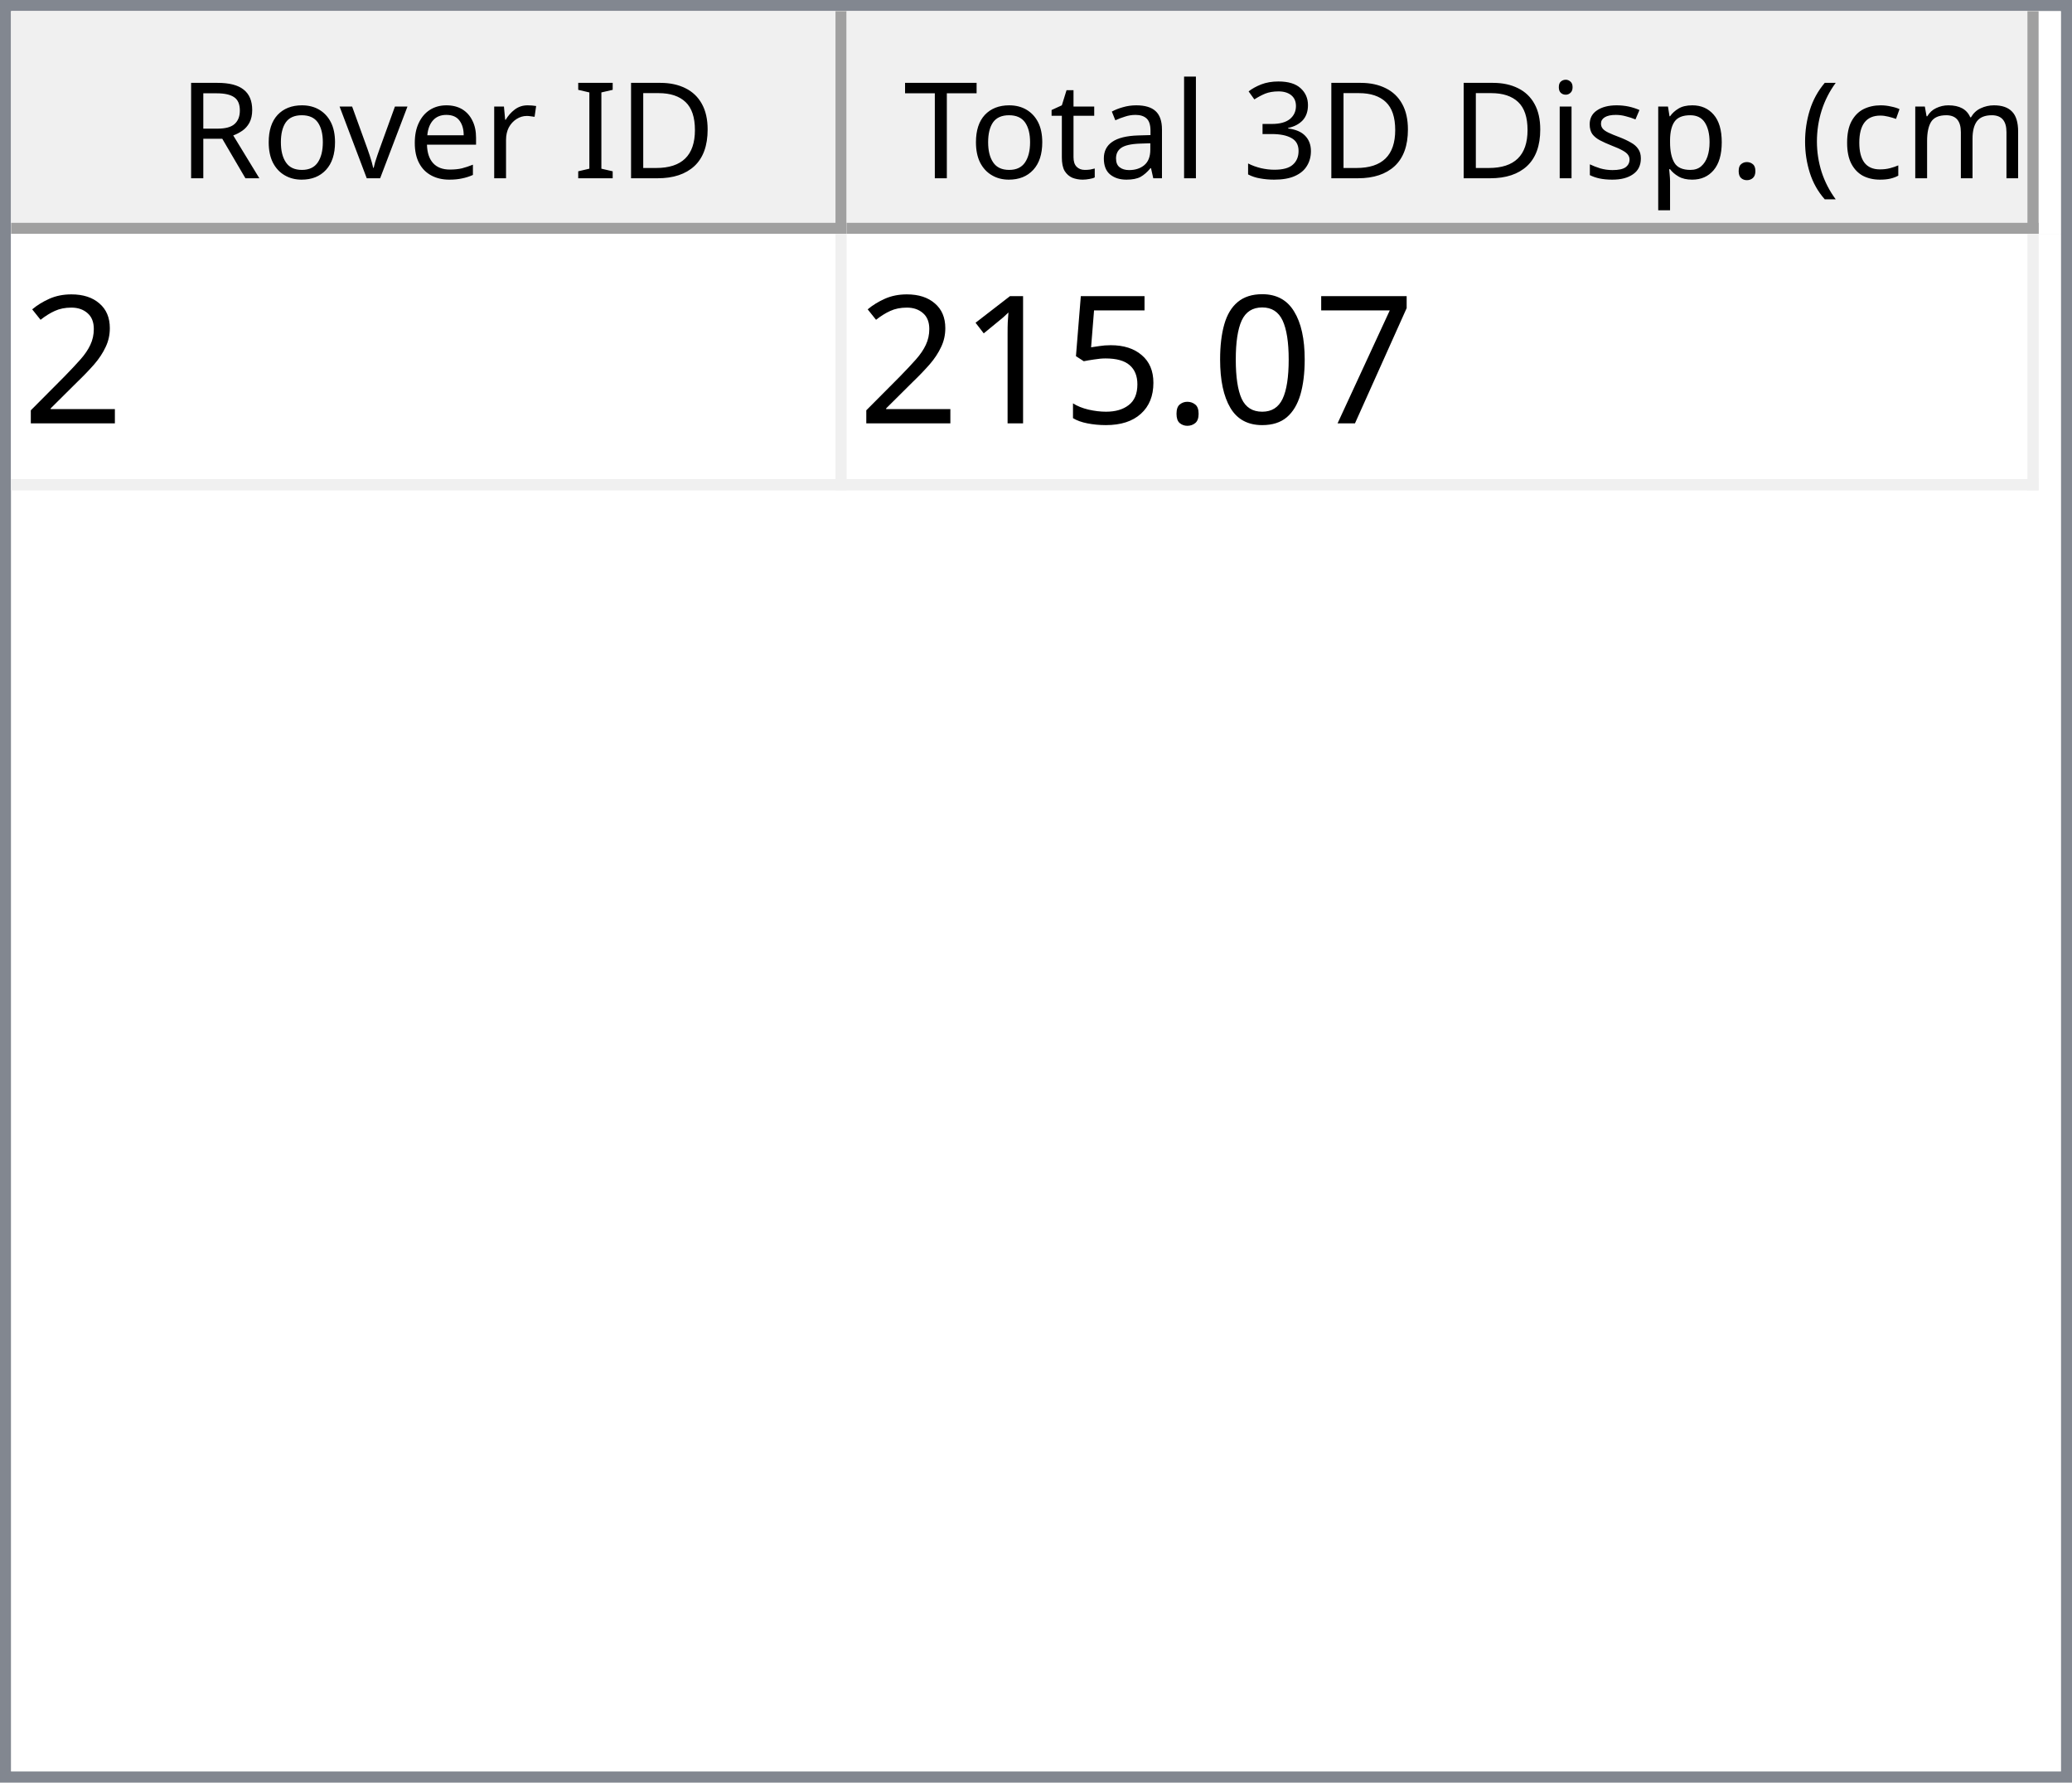
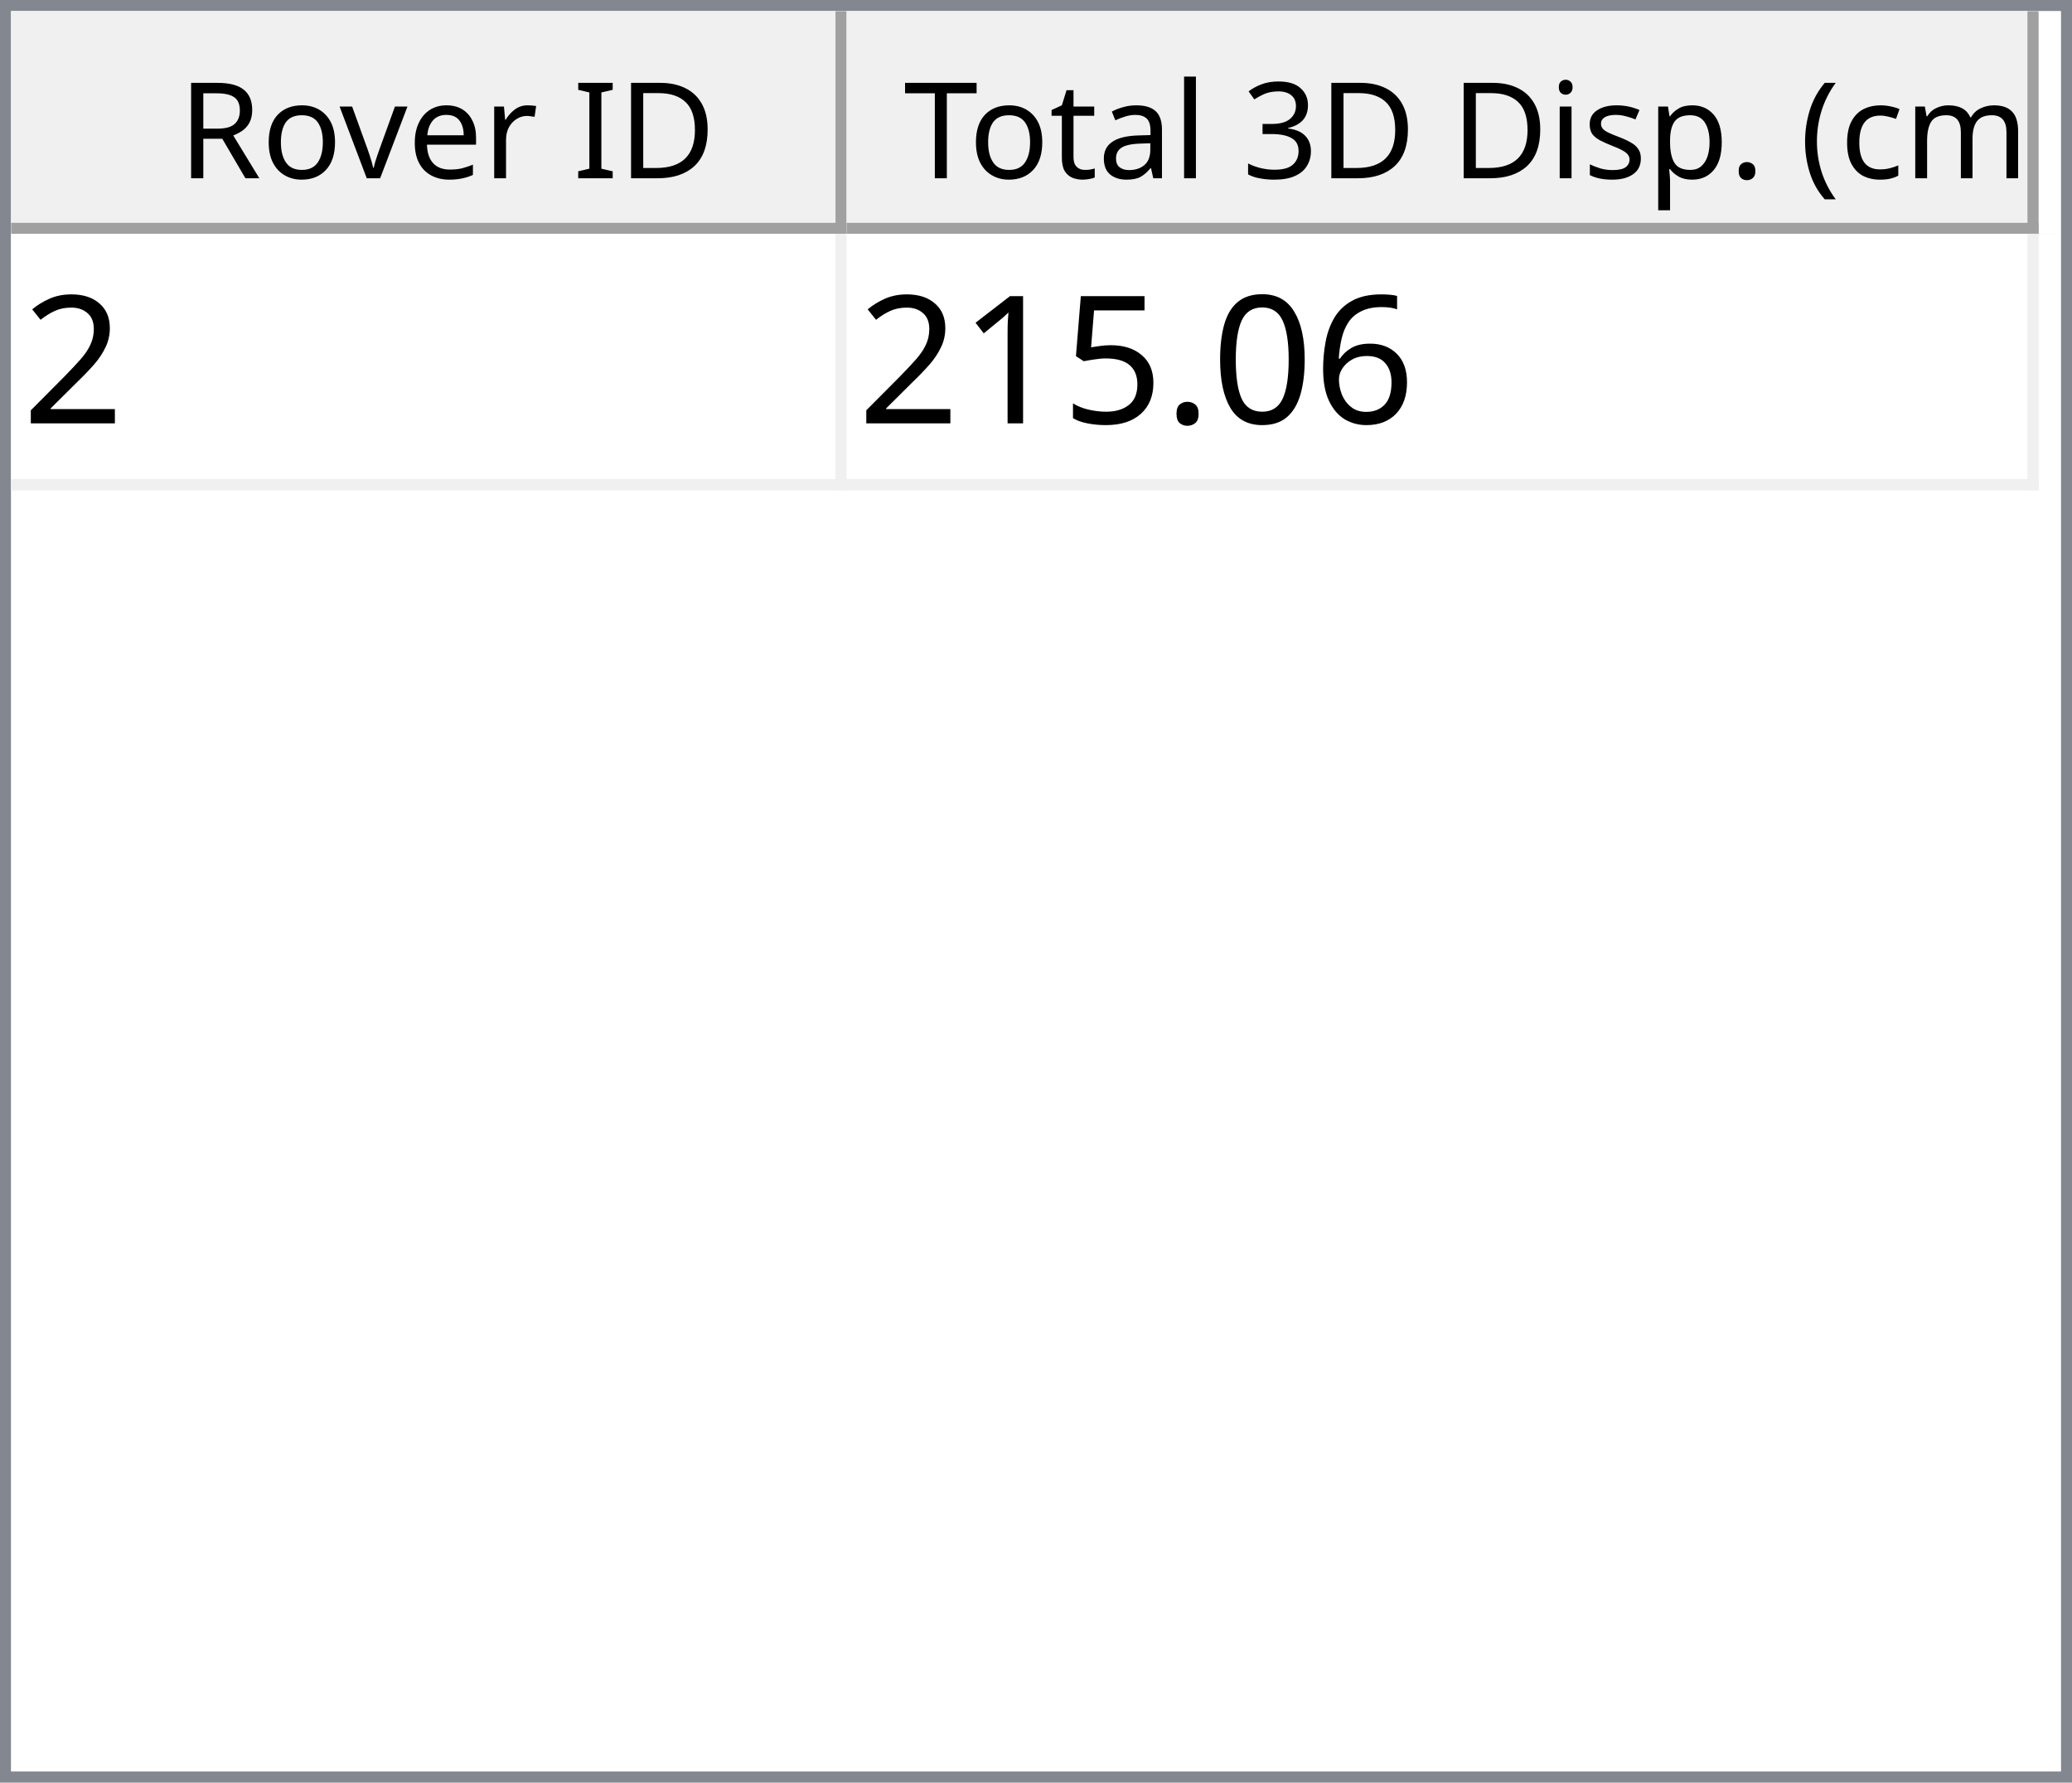
<svg xmlns="http://www.w3.org/2000/svg" style="fill-opacity:1; color-rendering:auto; color-interpolation:auto; text-rendering:auto; stroke:black; stroke-linecap:square; stroke-miterlimit:10; shape-rendering:auto; stroke-opacity:1; fill:black; stroke-dasharray:none; font-weight:normal; stroke-width:1; font-family:'Dialog'; font-style:normal; stroke-linejoin:miter; font-size:12px; stroke-dashoffset:0; image-rendering:auto;" width="186" height="160">
  <defs id="genericDefs" />
  <g>
    <defs id="defs1">
      <clipPath clipPathUnits="userSpaceOnUse" id="clipPath1">
        <path d="M0 0 L186 0 L186 160 L0 160 L0 0 Z" />
      </clipPath>
      <clipPath clipPathUnits="userSpaceOnUse" id="clipPath2">
        <path d="M0 0 L0 160 L186 160 L186 0 Z" />
      </clipPath>
      <clipPath clipPathUnits="userSpaceOnUse" id="clipPath3">
        <path d="M0 0 L0 20 L184 20 L184 0 Z" />
      </clipPath>
      <clipPath clipPathUnits="userSpaceOnUse" id="clipPath4">
        <path d="M0 0 L0 20 L75 20 L75 0 Z" />
      </clipPath>
      <clipPath clipPathUnits="userSpaceOnUse" id="clipPath5">
        <path d="M1 1 L1 19 L74 19 L74 1 Z" />
      </clipPath>
      <clipPath clipPathUnits="userSpaceOnUse" id="clipPath6">
        <path d="M0 0 L0 18 L73 18 L73 0 Z" />
      </clipPath>
      <clipPath clipPathUnits="userSpaceOnUse" id="clipPath7">
        <path d="M-0.5 -0.5 L-0.5 19.5 L74.5 19.5 L74.5 -0.5 Z" />
      </clipPath>
      <clipPath clipPathUnits="userSpaceOnUse" id="clipPath8">
        <path d="M0 0 L0 20 L107 20 L107 0 Z" />
      </clipPath>
      <clipPath clipPathUnits="userSpaceOnUse" id="clipPath9">
        <path d="M1 1 L1 19 L106 19 L106 1 Z" />
      </clipPath>
      <clipPath clipPathUnits="userSpaceOnUse" id="clipPath10">
        <path d="M0 0 L0 18 L105 18 L105 0 Z" />
      </clipPath>
      <clipPath clipPathUnits="userSpaceOnUse" id="clipPath11">
        <path d="M-0.5 -0.5 L-0.5 19.5 L106.5 19.5 L106.5 -0.5 Z" />
      </clipPath>
      <clipPath clipPathUnits="userSpaceOnUse" id="clipPath12">
        <path d="M0 0 L0 138 L184 138 L184 0 Z" />
      </clipPath>
      <clipPath clipPathUnits="userSpaceOnUse" id="clipPath13">
        <path d="M0 0 L0 23 L182 23 L182 0 Z" />
      </clipPath>
      <clipPath clipPathUnits="userSpaceOnUse" id="clipPath14">
        <path d="M-0.5 -0.5 L-0.5 22.5 L181.5 22.5 L181.5 -0.5 Z" />
      </clipPath>
      <clipPath clipPathUnits="userSpaceOnUse" id="clipPath15">
        <path d="M0 0 L0 22 L74 22 L74 0 Z" />
      </clipPath>
      <clipPath clipPathUnits="userSpaceOnUse" id="clipPath16">
        <path d="M0 0 L0 22 L106 22 L106 0 Z" />
      </clipPath>
      <font horiz-adv-x="64.551" id="font1">
        <font-face ascent="107.91" descent="25.098" units-per-em="100" style="font-style:normal; font-family:Segoe UI; font-weight:normal;" />
        <missing-glyph horiz-adv-x="64.551" d="M8.109 0 L8.109 68.266 L56.453 68.266 L56.453 0 L8.109 0 ZM15.328 7.234 L49.219 7.234 L49.219 61.031 L15.328 61.031 L15.328 7.234 Z" />
        <glyph unicode="D" horiz-adv-x="70.117" d="M9.188 0 L9.188 70.016 L28.516 70.016 Q65.531 70.016 65.531 35.891 Q65.531 19.672 55.25 9.836 Q44.969 0 27.734 0 L9.188 0 ZM17.391 62.594 L17.391 7.422 L27.828 7.422 Q41.609 7.422 49.273 14.797 Q56.938 22.172 56.938 35.688 Q56.938 62.594 28.328 62.594 L17.391 62.594 Z" />
        <glyph unicode="I" horiz-adv-x="26.611" d="M17.391 0 L9.188 0 L9.188 70.016 L17.391 70.016 L17.391 0 Z" />
        <glyph unicode=" " horiz-adv-x="27.393" d="" />
        <glyph unicode="r" horiz-adv-x="34.766" d="M34.188 41.891 Q32.078 43.5 28.125 43.5 Q23 43.5 19.555 38.672 Q16.109 33.844 16.109 25.484 L16.109 0 L8.109 0 L8.109 50 L16.109 50 L16.109 39.703 L16.312 39.703 Q18.016 44.969 21.531 47.922 Q25.047 50.875 29.391 50.875 Q32.516 50.875 34.188 50.203 L34.188 41.891 Z" />
        <glyph unicode="e" horiz-adv-x="52.295" d="M48.297 23 L12.984 23 Q13.188 14.656 17.484 10.109 Q21.781 5.562 29.297 5.562 Q37.75 5.562 44.828 11.141 L44.828 3.609 Q38.234 -1.172 27.391 -1.172 Q16.797 -1.172 10.742 5.641 Q4.688 12.453 4.688 24.812 Q4.688 36.469 11.305 43.82 Q17.922 51.172 27.734 51.172 Q37.547 51.172 42.922 44.828 Q48.297 38.484 48.297 27.203 L48.297 23 ZM40.094 29.781 Q40.047 36.719 36.75 40.578 Q33.453 44.438 27.594 44.438 Q21.922 44.438 17.969 40.383 Q14.016 36.328 13.094 29.781 L40.094 29.781 Z" />
        <glyph unicode="v" horiz-adv-x="47.9" d="M47.406 50 L27.484 0 L19.625 0 L0.688 50 L9.469 50 L22.172 13.672 Q23.578 9.672 23.922 6.688 L24.125 6.688 Q24.609 10.453 25.688 13.484 L38.969 50 L47.406 50 Z" />
        <glyph unicode="o" horiz-adv-x="58.594" d="M29 -1.172 Q17.922 -1.172 11.305 5.836 Q4.688 12.844 4.688 24.422 Q4.688 37.016 11.57 44.094 Q18.453 51.172 30.172 51.172 Q41.359 51.172 47.633 44.289 Q53.906 37.406 53.906 25.203 Q53.906 13.234 47.141 6.031 Q40.375 -1.172 29 -1.172 ZM29.594 44.438 Q21.875 44.438 17.383 39.188 Q12.891 33.938 12.891 24.703 Q12.891 15.828 17.43 10.695 Q21.969 5.562 29.594 5.562 Q37.359 5.562 41.531 10.594 Q45.703 15.625 45.703 24.906 Q45.703 34.281 41.531 39.359 Q37.359 44.438 29.594 44.438 Z" />
        <glyph unicode="R" horiz-adv-x="59.814" d="M59.375 0 L49.609 0 L37.891 19.625 Q36.281 22.359 34.766 24.289 Q33.25 26.219 31.664 27.438 Q30.078 28.656 28.25 29.219 Q26.422 29.781 24.125 29.781 L17.391 29.781 L17.391 0 L9.188 0 L9.188 70.016 L30.078 70.016 Q34.672 70.016 38.555 68.867 Q42.438 67.719 45.289 65.375 Q48.141 63.031 49.758 59.547 Q51.375 56.062 51.375 51.375 Q51.375 47.703 50.273 44.656 Q49.172 41.609 47.148 39.211 Q45.125 36.812 42.266 35.133 Q39.406 33.453 35.844 32.516 L35.844 32.328 Q37.594 31.547 38.891 30.547 Q40.188 29.547 41.359 28.18 Q42.531 26.812 43.68 25.078 Q44.828 23.344 46.234 21.047 L59.375 0 ZM17.391 62.594 L17.391 37.203 L28.516 37.203 Q31.594 37.203 34.203 38.133 Q36.812 39.062 38.719 40.797 Q40.625 42.531 41.703 45.047 Q42.781 47.562 42.781 50.688 Q42.781 56.297 39.141 59.445 Q35.5 62.594 28.609 62.594 L17.391 62.594 Z" />
        <glyph unicode=")" horiz-adv-x="30.176" d="M8.297 -15.922 L1.172 -15.922 Q16.406 2.344 16.406 26.812 Q16.406 51.469 1.078 70.016 L8.297 70.016 Q23.531 52.156 23.531 26.703 Q23.531 1.375 8.297 -15.922 Z" />
        <glyph unicode="m" horiz-adv-x="86.133" d="M79.109 0 L71.094 0 L71.094 28.719 Q71.094 37.016 68.531 40.727 Q65.969 44.438 59.906 44.438 Q54.781 44.438 51.195 39.75 Q47.609 35.062 47.609 28.516 L47.609 0 L39.594 0 L39.594 29.688 Q39.594 44.438 28.219 44.438 Q22.953 44.438 19.531 40.016 Q16.109 35.594 16.109 28.516 L16.109 0 L8.109 0 L8.109 50 L16.109 50 L16.109 42.094 L16.312 42.094 Q21.625 51.172 31.844 51.172 Q36.969 51.172 40.773 48.312 Q44.578 45.453 46 40.828 Q51.562 51.172 62.594 51.172 Q79.109 51.172 79.109 30.812 L79.109 0 Z" />
        <glyph unicode="c" horiz-adv-x="46.191" d="M42.188 2.297 Q36.422 -1.172 28.516 -1.172 Q17.828 -1.172 11.258 5.789 Q4.688 12.75 4.688 23.828 Q4.688 36.188 11.766 43.68 Q18.844 51.172 30.672 51.172 Q37.25 51.172 42.281 48.734 L42.281 40.531 Q36.719 44.438 30.375 44.438 Q22.703 44.438 17.797 38.945 Q12.891 33.453 12.891 24.516 Q12.891 15.719 17.508 10.641 Q22.125 5.562 29.891 5.562 Q36.422 5.562 42.188 9.906 L42.188 2.297 Z" />
        <glyph unicode="(" horiz-adv-x="30.176" d="M29.109 -15.922 L21.969 -15.922 Q6.844 1.375 6.844 26.703 Q6.844 52.156 21.969 70.016 L29.203 70.016 Q13.875 51.469 13.875 26.812 Q13.875 2.344 29.109 -15.922 Z" />
        <glyph unicode="." horiz-adv-x="21.68" d="M10.891 -1.078 Q8.641 -1.078 7.055 0.539 Q5.469 2.156 5.469 4.391 Q5.469 6.641 7.055 8.273 Q8.641 9.906 10.891 9.906 Q13.188 9.906 14.797 8.273 Q16.406 6.641 16.406 4.391 Q16.406 2.156 14.797 0.539 Q13.188 -1.078 10.891 -1.078 Z" />
        <glyph unicode="p" horiz-adv-x="58.789" d="M16.312 7.234 L16.109 7.234 L16.109 -23 L8.109 -23 L8.109 50 L16.109 50 L16.109 41.219 L16.312 41.219 Q22.219 51.172 33.594 51.172 Q43.266 51.172 48.688 44.461 Q54.109 37.75 54.109 26.469 Q54.109 13.922 48 6.375 Q41.891 -1.172 31.297 -1.172 Q21.578 -1.172 16.312 7.234 ZM16.109 27.391 L16.109 20.406 Q16.109 14.203 20.141 9.883 Q24.172 5.562 30.375 5.562 Q37.641 5.562 41.773 11.133 Q45.906 16.703 45.906 26.609 Q45.906 34.969 42.047 39.703 Q38.188 44.438 31.594 44.438 Q24.609 44.438 20.359 39.578 Q16.109 34.719 16.109 27.391 Z" />
        <glyph unicode="s" horiz-adv-x="42.432" d="M5.078 1.812 L5.078 10.406 Q11.625 5.562 19.484 5.562 Q30.031 5.562 30.031 12.594 Q30.031 14.594 29.125 15.992 Q28.219 17.391 26.68 18.461 Q25.141 19.531 23.07 20.383 Q21 21.234 18.609 22.172 Q15.281 23.484 12.766 24.828 Q10.25 26.172 8.57 27.859 Q6.891 29.547 6.031 31.695 Q5.172 33.844 5.172 36.719 Q5.172 40.234 6.789 42.945 Q8.406 45.656 11.086 47.484 Q13.766 49.312 17.211 50.242 Q20.656 51.172 24.312 51.172 Q30.812 51.172 35.938 48.922 L35.938 40.828 Q30.422 44.438 23.25 44.438 Q21 44.438 19.195 43.922 Q17.391 43.406 16.094 42.477 Q14.797 41.547 14.086 40.258 Q13.375 38.969 13.375 37.406 Q13.375 35.453 14.086 34.133 Q14.797 32.812 16.164 31.789 Q17.531 30.766 19.484 29.938 Q21.438 29.109 23.922 28.125 Q27.25 26.859 29.883 25.516 Q32.516 24.172 34.375 22.484 Q36.234 20.797 37.234 18.602 Q38.234 16.406 38.234 13.375 Q38.234 9.672 36.602 6.938 Q34.969 4.203 32.234 2.398 Q29.5 0.594 25.93 -0.289 Q22.359 -1.172 18.453 -1.172 Q10.75 -1.172 5.078 1.812 Z" />
        <glyph unicode="i" horiz-adv-x="24.219" d="M12.203 62.703 Q10.062 62.703 8.547 64.164 Q7.031 65.625 7.031 67.875 Q7.031 70.125 8.547 71.609 Q10.062 73.094 12.203 73.094 Q14.406 73.094 15.945 71.609 Q17.484 70.125 17.484 67.875 Q17.484 65.719 15.945 64.211 Q14.406 62.703 12.203 62.703 ZM16.109 0 L8.109 0 L8.109 50 L16.109 50 L16.109 0 Z" />
        <glyph unicode="3" horiz-adv-x="53.906" d="M46.531 19.828 Q46.531 15.094 44.75 11.211 Q42.969 7.328 39.719 4.57 Q36.469 1.812 31.93 0.297 Q27.391 -1.219 21.922 -1.219 Q11.922 -1.219 6 2.594 L6 11.188 Q13.094 5.609 22.219 5.609 Q25.875 5.609 28.828 6.539 Q31.781 7.469 33.906 9.227 Q36.031 10.984 37.18 13.477 Q38.328 15.969 38.328 19.094 Q38.328 32.812 18.797 32.812 L12.984 32.812 L12.984 39.594 L18.5 39.594 Q35.797 39.594 35.797 52.484 Q35.797 64.406 22.609 64.406 Q15.188 64.406 8.688 59.422 L8.688 67.188 Q15.375 71.188 24.609 71.188 Q29 71.188 32.57 69.969 Q36.141 68.75 38.68 66.555 Q41.219 64.359 42.609 61.281 Q44 58.203 44 54.5 Q44 40.672 30.031 36.719 L30.031 36.531 Q33.594 36.141 36.625 34.797 Q39.656 33.453 41.852 31.305 Q44.047 29.156 45.289 26.25 Q46.531 23.344 46.531 19.828 Z" />
        <glyph unicode="l" horiz-adv-x="24.219" d="M16.109 0 L8.109 0 L8.109 74.031 L16.109 74.031 L16.109 0 Z" />
        <glyph unicode="a" horiz-adv-x="50.879" d="M43.891 0 L35.891 0 L35.891 7.812 L35.688 7.812 Q30.469 -1.172 20.312 -1.172 Q12.844 -1.172 8.617 2.781 Q4.391 6.734 4.391 13.281 Q4.391 27.297 20.906 29.594 L35.891 31.688 Q35.891 44.438 25.594 44.438 Q16.547 44.438 9.281 38.281 L9.281 46.484 Q16.656 51.172 26.266 51.172 Q43.891 51.172 43.891 32.516 L43.891 0 ZM35.891 25.297 L23.828 23.641 Q18.266 22.859 15.43 20.875 Q12.594 18.891 12.594 13.875 Q12.594 10.203 15.211 7.883 Q17.828 5.562 22.172 5.562 Q28.125 5.562 32.008 9.742 Q35.891 13.922 35.891 20.312 L35.891 25.297 Z" />
        <glyph unicode="t" horiz-adv-x="33.887" d="M31.297 0.484 Q28.469 -1.078 23.828 -1.078 Q10.688 -1.078 10.688 13.578 L10.688 43.172 L2.094 43.172 L2.094 50 L10.688 50 L10.688 62.203 L18.703 64.797 L18.703 50 L31.297 50 L31.297 43.172 L18.703 43.172 L18.703 14.984 Q18.703 9.969 20.414 7.82 Q22.125 5.672 26.078 5.672 Q29.109 5.672 31.297 7.328 L31.297 0.484 Z" />
        <glyph unicode="T" horiz-adv-x="52.393" d="M50.594 62.594 L30.375 62.594 L30.375 0 L22.172 0 L22.172 62.594 L2 62.594 L2 70.016 L50.594 70.016 L50.594 62.594 Z" />
      </font>
      <font horiz-adv-x="75.0" id="font2">
        <font-face ascent="100.537" descent="21.973" units-per-em="100" style="font-style:normal; font-family:sans-serif; font-weight:normal;" />
        <missing-glyph horiz-adv-x="75.0" d="M12.5 0 L12.5 62.5 L62.5 62.5 L62.5 0 L12.5 0 ZM14.062 1.562 L60.938 1.562 L60.938 60.938 L14.062 60.938 L14.062 1.562 Z" />
        <glyph unicode="2" horiz-adv-x="55.615" d="M50.344 8.453 L50.344 0 L3.031 0 Q2.938 3.172 4.047 6.109 Q5.859 10.938 9.836 15.625 Q13.812 20.312 21.344 26.469 Q33.016 36.031 37.117 41.625 Q41.219 47.219 41.219 52.203 Q41.219 57.422 37.477 61.008 Q33.734 64.594 27.734 64.594 Q21.391 64.594 17.578 60.789 Q13.766 56.984 13.719 50.25 L4.688 51.172 Q5.609 61.281 11.664 66.578 Q17.719 71.875 27.938 71.875 Q38.234 71.875 44.242 66.164 Q50.25 60.453 50.25 52 Q50.25 47.703 48.492 43.555 Q46.734 39.406 42.656 34.812 Q38.578 30.219 29.109 22.219 Q21.188 15.578 18.945 13.211 Q16.703 10.844 15.234 8.453 L50.344 8.453 Z" />
-         <glyph unicode="7" horiz-adv-x="55.615" d="M4.734 62.203 L4.734 70.656 L51.078 70.656 L51.078 63.812 Q44.234 56.547 37.523 44.484 Q30.812 32.422 27.156 19.672 Q24.516 10.688 23.781 0 L14.75 0 Q14.891 8.453 18.062 20.414 Q21.234 32.375 27.172 43.484 Q33.109 54.594 39.797 62.203 L4.734 62.203 Z" />
+         <glyph unicode="6" horiz-adv-x="55.615" d="M49.75 54.047 L41.016 53.375 Q39.844 58.547 37.703 60.891 Q34.125 64.656 28.906 64.656 Q24.703 64.656 21.531 62.312 Q17.391 59.281 14.992 53.469 Q12.594 47.656 12.5 36.922 Q15.672 41.75 20.266 44.094 Q24.859 46.438 29.891 46.438 Q38.672 46.438 44.852 39.969 Q51.031 33.5 51.031 23.25 Q51.031 16.5 48.125 10.719 Q45.219 4.938 40.141 1.859 Q35.062 -1.219 28.609 -1.219 Q17.625 -1.219 10.695 6.859 Q3.766 14.938 3.766 33.5 Q3.766 54.25 11.422 63.672 Q18.109 71.875 29.438 71.875 Q37.891 71.875 43.289 67.141 Q48.688 62.406 49.75 54.047 ZM13.875 23.188 Q13.875 18.656 15.797 14.508 Q17.719 10.359 21.188 8.18 Q24.656 6 28.469 6 Q34.031 6 38.039 10.492 Q42.047 14.984 42.047 22.703 Q42.047 30.125 38.086 34.398 Q34.125 38.672 28.125 38.672 Q22.172 38.672 18.023 34.398 Q13.875 30.125 13.875 23.188 Z" />
        <glyph unicode="0" horiz-adv-x="55.615" d="M4.156 35.297 Q4.156 48 6.766 55.742 Q9.375 63.484 14.523 67.68 Q19.672 71.875 27.484 71.875 Q33.25 71.875 37.594 69.555 Q41.938 67.234 44.773 62.867 Q47.609 58.5 49.219 52.227 Q50.828 45.953 50.828 35.297 Q50.828 22.703 48.242 14.969 Q45.656 7.234 40.508 3.008 Q35.359 -1.219 27.484 -1.219 Q17.141 -1.219 11.234 6.203 Q4.156 15.141 4.156 35.297 ZM13.188 35.297 Q13.188 17.672 17.312 11.836 Q21.438 6 27.484 6 Q33.547 6 37.672 11.859 Q41.797 17.719 41.797 35.297 Q41.797 52.984 37.672 58.789 Q33.547 64.594 27.391 64.594 Q21.344 64.594 17.719 59.469 Q13.188 52.938 13.188 35.297 Z" />
        <glyph unicode="." horiz-adv-x="27.783" d="M9.078 0 L9.078 10.016 L19.094 10.016 L19.094 0 L9.078 0 Z" />
        <glyph unicode="5" horiz-adv-x="55.615" d="M4.156 18.75 L13.375 19.531 Q14.406 12.797 18.141 9.398 Q21.875 6 27.156 6 Q33.5 6 37.891 10.789 Q42.281 15.578 42.281 23.484 Q42.281 31 38.062 35.352 Q33.844 39.703 27 39.703 Q22.75 39.703 19.336 37.773 Q15.922 35.844 13.969 32.766 L5.719 33.844 L12.641 70.609 L48.25 70.609 L48.25 62.203 L19.672 62.203 L15.828 42.969 Q22.266 47.469 29.344 47.469 Q38.719 47.469 45.164 40.969 Q51.609 34.469 51.609 24.266 Q51.609 14.547 45.953 7.469 Q39.062 -1.219 27.156 -1.219 Q17.391 -1.219 11.211 4.25 Q5.031 9.719 4.156 18.75 Z" />
        <glyph unicode="1" horiz-adv-x="55.615" d="M37.25 0 L28.469 0 L28.469 56 Q25.297 52.984 20.141 49.953 Q14.984 46.922 10.891 45.406 L10.891 53.906 Q18.266 57.375 23.781 62.305 Q29.297 67.234 31.594 71.875 L37.25 71.875 L37.25 0 Z" />
      </font>
    </defs>
    <g style="fill:white; stroke:white;">
      <rect x="0" y="0" width="186" style="clip-path:url(#clipPath1); stroke:none;" height="160" />
    </g>
    <g style="fill:white; text-rendering:optimizeSpeed; color-rendering:optimizeSpeed; image-rendering:optimizeSpeed; shape-rendering:crispEdges; stroke:white; color-interpolation:sRGB;">
      <rect x="0" width="186" height="160" y="0" style="stroke:none;" />
      <path style="stroke:none;" d="M0 160 L186 160 L186 0 L0 0 Z" />
    </g>
    <g style="fill:rgb(240,240,240); font-family:'Segoe UI'; stroke:rgb(240,240,240);">
      <rect x="0" y="0" width="186" style="clip-path:url(#clipPath2); stroke:none;" height="160" />
    </g>
    <g style="fill:rgb(130,135,144); font-family:'Segoe UI'; stroke:rgb(130,135,144);">
      <path d="M0 0 L186 0 L186 160 L0 160 L0 0 ZM1 1 L185 1 L185 159 L1 159 L1 1 Z" style="fill-rule:evenodd; clip-path:url(#clipPath2); stroke:none;" />
    </g>
    <g style="fill:white; font-family:'Segoe UI'; stroke:white;" transform="translate(1,1)">
      <rect x="0" y="0" width="184" style="clip-path:url(#clipPath3); stroke:none;" height="20" />
    </g>
    <g style="fill:rgb(240,240,240); font-family:'Segoe UI'; stroke:rgb(240,240,240);" transform="translate(1,1)">
      <rect x="0" y="0" width="75" style="clip-path:url(#clipPath4); stroke:none;" height="20" />
    </g>
    <g style="font-family:'Segoe UI';" transform="translate(2,2)">
      <text x="14" xml:space="preserve" y="14" style="clip-path:url(#clipPath6); stroke:none;">Rover ID</text>
    </g>
    <g style="fill:rgb(160,160,160); font-family:'Segoe UI'; stroke:rgb(160,160,160); stroke-linejoin:bevel;" transform="translate(1.5,1.5)">
      <line x1="74" x2="74" y1="0" style="fill:none; clip-path:url(#clipPath7);" y2="19" />
    </g>
    <g style="fill:rgb(160,160,160); font-family:'Segoe UI'; stroke:rgb(160,160,160); stroke-linejoin:bevel;" transform="matrix(1,0,0,1,1,1) translate(0.5,0.5)">
      <line x1="0" x2="74" y1="19" style="fill:none; clip-path:url(#clipPath7);" y2="19" />
    </g>
    <g style="fill:rgb(240,240,240); font-family:'Segoe UI'; stroke:rgb(240,240,240);" transform="translate(76,1)">
      <rect x="0" y="0" width="107" style="clip-path:url(#clipPath8); stroke:none;" height="20" />
    </g>
    <g style="font-family:'Segoe UI';" transform="translate(77,2)">
      <text x="1" xml:space="preserve" y="14" style="clip-path:url(#clipPath10); stroke:none;"> Total 3D Disp. (cm)</text>
    </g>
    <g style="fill:rgb(160,160,160); font-family:'Segoe UI'; stroke:rgb(160,160,160); stroke-linejoin:bevel;" transform="translate(76.5,1.5)">
      <line x1="106" x2="106" y1="0" style="fill:none; clip-path:url(#clipPath11);" y2="19" />
    </g>
    <g style="fill:rgb(160,160,160); font-family:'Segoe UI'; stroke:rgb(160,160,160); stroke-linejoin:bevel;" transform="matrix(1,0,0,1,76,1) translate(0.5,0.5)">
      <line x1="0" x2="106" y1="19" style="fill:none; clip-path:url(#clipPath11);" y2="19" />
    </g>
    <g style="fill:white; font-family:'Segoe UI'; stroke:white;" transform="translate(1,21)">
      <rect x="0" y="0" width="184" style="clip-path:url(#clipPath12); stroke:none;" height="138" />
    </g>
    <g style="fill:rgb(240,240,240); font-size:16px; font-family:sans-serif; stroke:rgb(240,240,240);" transform="translate(1,21)">
      <rect x="0" y="0" width="182" style="clip-path:url(#clipPath13); stroke:none;" height="23" />
      <line transform="translate(0.5,0.5)" x1="0" x2="181" y1="22" style="clip-path:url(#clipPath14); fill:none; stroke-linejoin:bevel;" y2="22" />
    </g>
    <g transform="matrix(1,0,0,1,1,21) translate(0.5,0.5)" style="fill:rgb(240,240,240); font-size:16px; font-family:sans-serif; stroke:rgb(240,240,240); stroke-linejoin:bevel;">
      <line x1="74" x2="74" y1="0" style="fill:none; clip-path:url(#clipPath14);" y2="22" />
    </g>
    <g transform="matrix(1,0,0,1,1,21) translate(0.5,0.5)" style="fill:rgb(240,240,240); font-size:16px; font-family:sans-serif; stroke:rgb(240,240,240); stroke-linejoin:bevel;">
      <line x1="181" x2="181" y1="0" style="fill:none; clip-path:url(#clipPath14);" y2="22" />
    </g>
    <g style="fill:white; font-size:16px; font-family:sans-serif; stroke:white;" transform="matrix(1,0,0,1,1,21)">
      <rect x="0" y="0" width="74" style="clip-path:url(#clipPath15); stroke:none;" height="22" />
      <text x="1" y="17" style="fill:black; clip-path:url(#clipPath15); stroke:none;" xml:space="preserve">2</text>
    </g>
    <g style="fill:white; font-size:16px; font-family:sans-serif; stroke:white;" transform="matrix(1,0,0,1,1,21) translate(75,0)">
      <rect x="0" y="0" width="106" style="clip-path:url(#clipPath16); stroke:none;" height="22" />
-       <text x="1" y="17" style="fill:black; clip-path:url(#clipPath16); stroke:none;" xml:space="preserve">215.07</text>
+       <text x="1" y="17" style="fill:black; clip-path:url(#clipPath16); stroke:none;" xml:space="preserve">215.06</text>
    </g>
  </g>
</svg>
